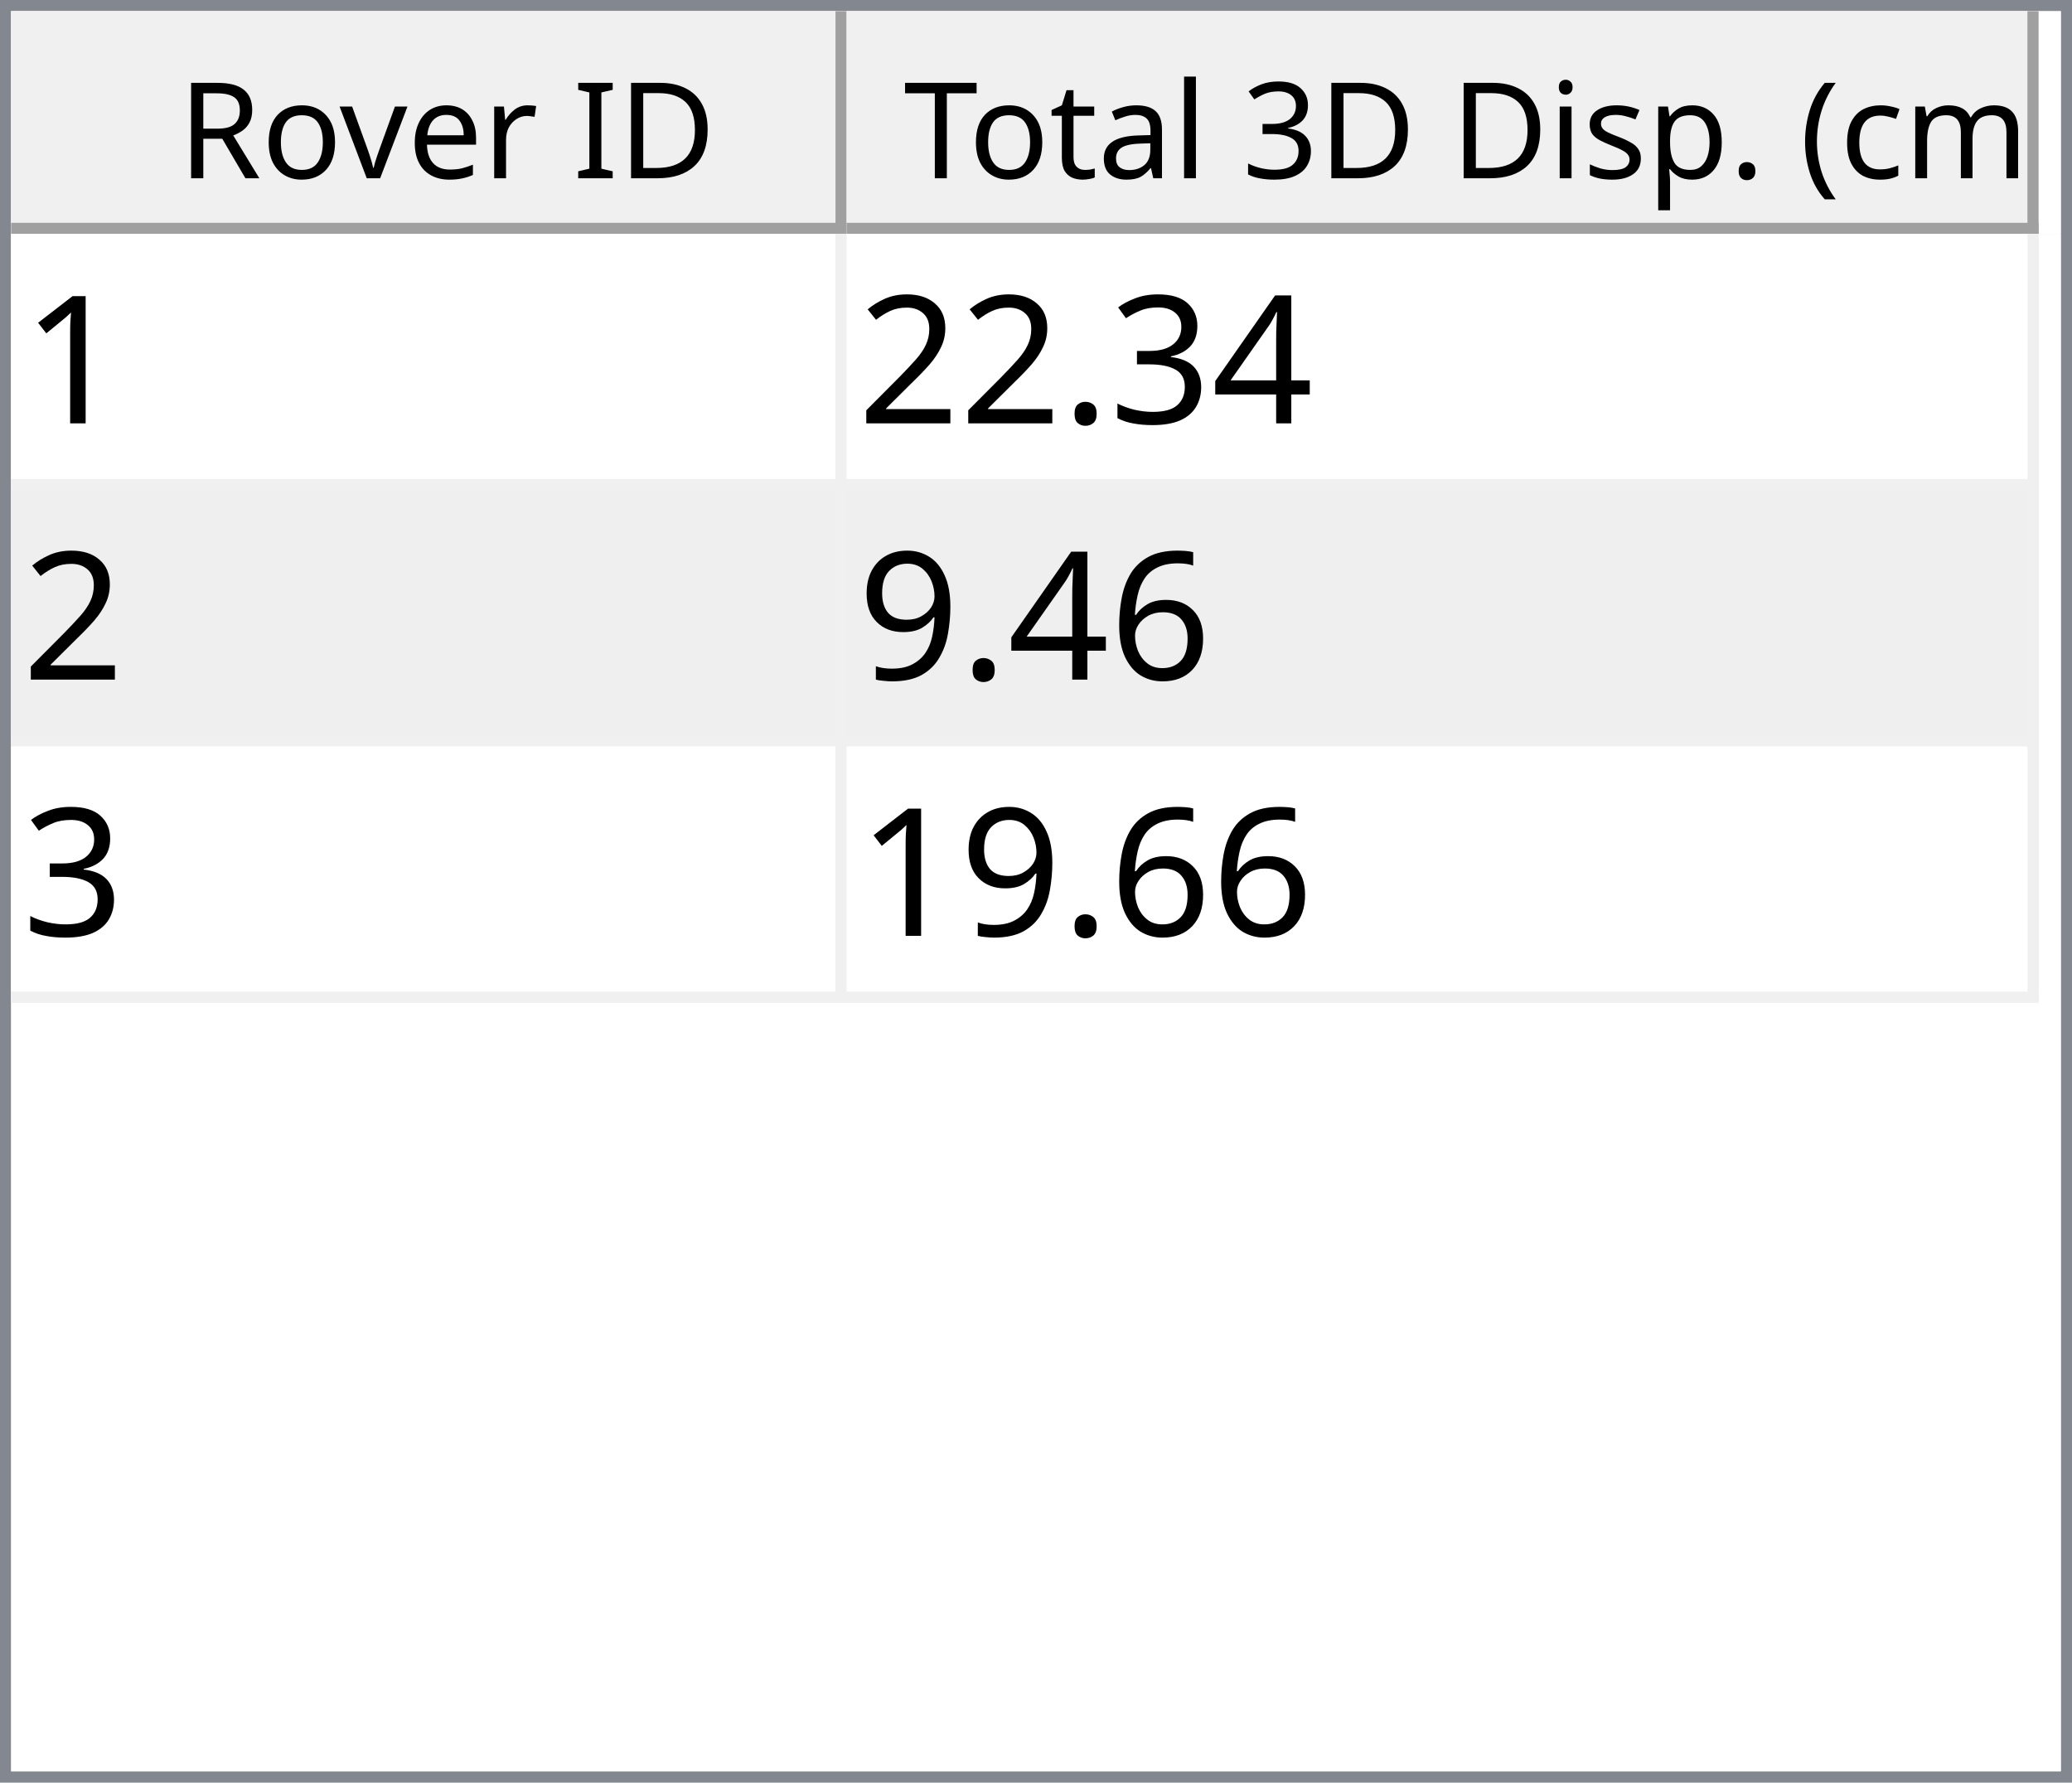
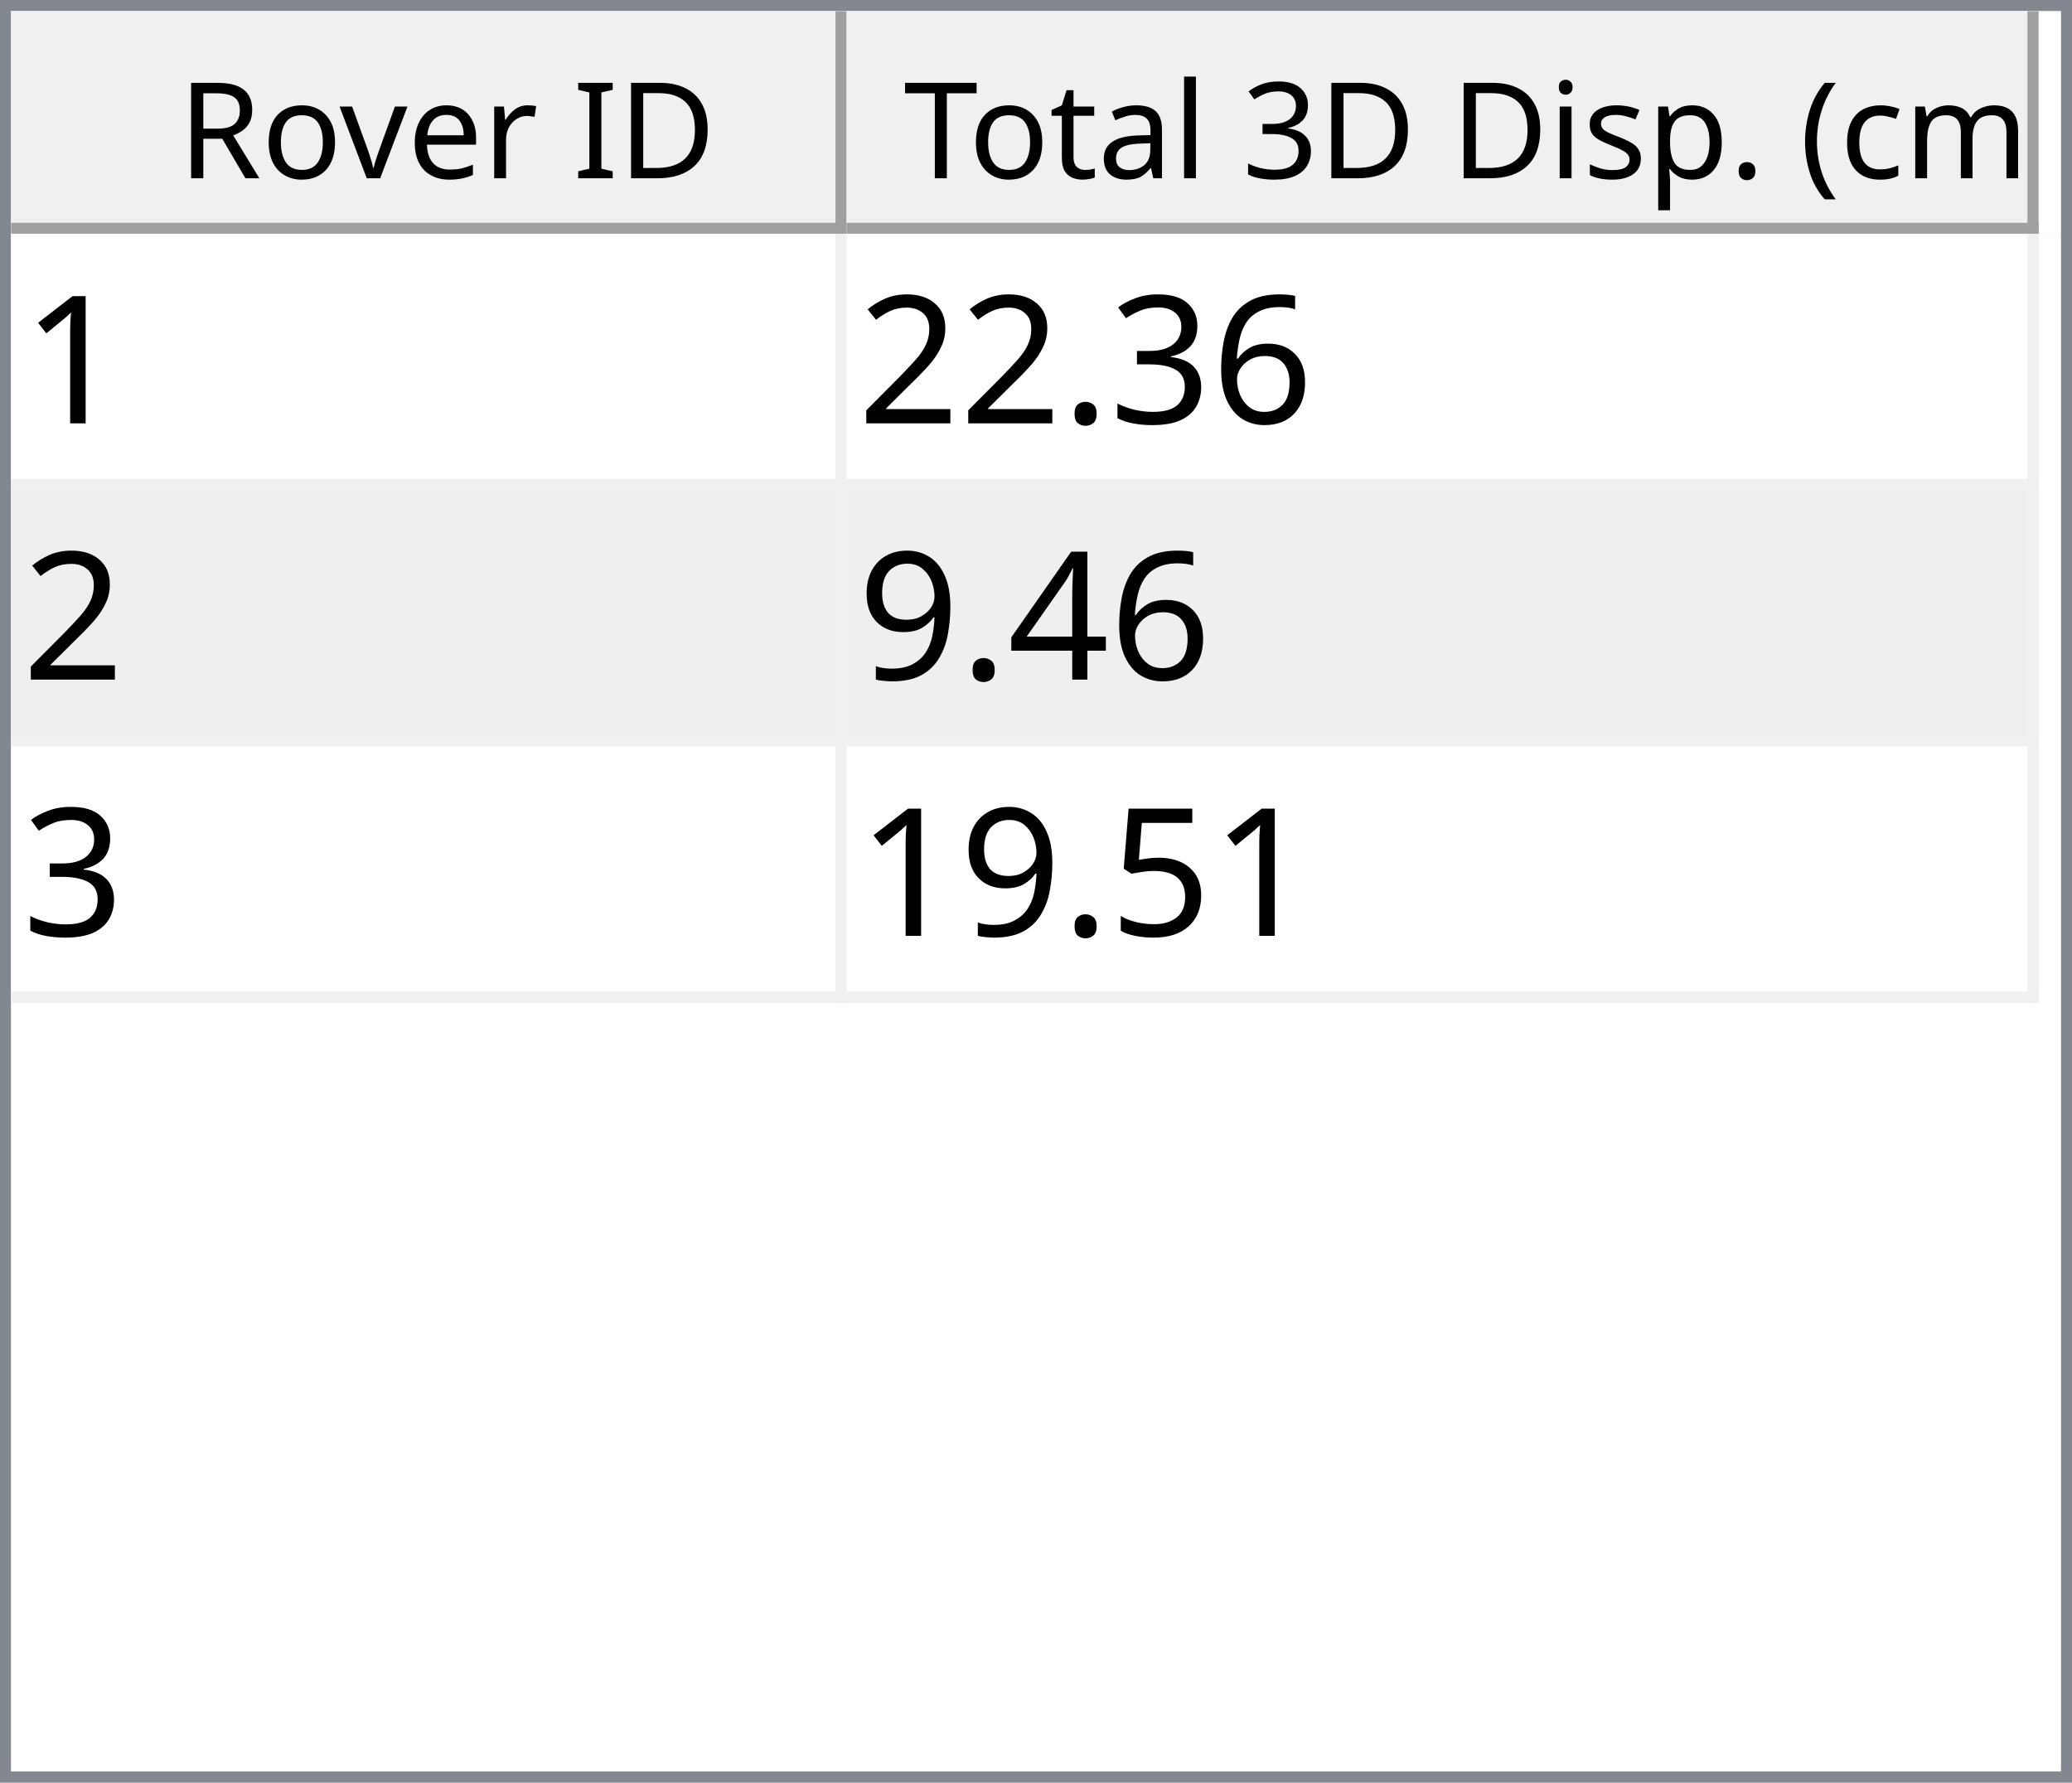
<svg xmlns="http://www.w3.org/2000/svg" style="fill-opacity:1; color-rendering:auto; color-interpolation:auto; text-rendering:auto; stroke:black; stroke-linecap:square; stroke-miterlimit:10; shape-rendering:auto; stroke-opacity:1; fill:black; stroke-dasharray:none; font-weight:normal; stroke-width:1; font-family:'Dialog'; font-style:normal; stroke-linejoin:miter; font-size:12px; stroke-dashoffset:0; image-rendering:auto;" width="186" height="160">
  <defs id="genericDefs" />
  <g>
    <defs id="defs1">
      <clipPath clipPathUnits="userSpaceOnUse" id="clipPath1">
        <path d="M0 0 L186 0 L186 160 L0 160 L0 0 Z" />
      </clipPath>
      <clipPath clipPathUnits="userSpaceOnUse" id="clipPath2">
        <path d="M0 0 L0 160 L186 160 L186 0 Z" />
      </clipPath>
      <clipPath clipPathUnits="userSpaceOnUse" id="clipPath3">
        <path d="M0 0 L0 20 L184 20 L184 0 Z" />
      </clipPath>
      <clipPath clipPathUnits="userSpaceOnUse" id="clipPath4">
        <path d="M0 0 L0 20 L75 20 L75 0 Z" />
      </clipPath>
      <clipPath clipPathUnits="userSpaceOnUse" id="clipPath5">
        <path d="M1 1 L1 19 L74 19 L74 1 Z" />
      </clipPath>
      <clipPath clipPathUnits="userSpaceOnUse" id="clipPath6">
        <path d="M0 0 L0 18 L73 18 L73 0 Z" />
      </clipPath>
      <clipPath clipPathUnits="userSpaceOnUse" id="clipPath7">
        <path d="M-0.5 -0.5 L-0.5 19.5 L74.5 19.5 L74.5 -0.5 Z" />
      </clipPath>
      <clipPath clipPathUnits="userSpaceOnUse" id="clipPath8">
        <path d="M0 0 L0 20 L107 20 L107 0 Z" />
      </clipPath>
      <clipPath clipPathUnits="userSpaceOnUse" id="clipPath9">
        <path d="M1 1 L1 19 L106 19 L106 1 Z" />
      </clipPath>
      <clipPath clipPathUnits="userSpaceOnUse" id="clipPath10">
        <path d="M0 0 L0 18 L105 18 L105 0 Z" />
      </clipPath>
      <clipPath clipPathUnits="userSpaceOnUse" id="clipPath11">
        <path d="M-0.5 -0.5 L-0.5 19.5 L106.5 19.5 L106.5 -0.5 Z" />
      </clipPath>
      <clipPath clipPathUnits="userSpaceOnUse" id="clipPath12">
        <path d="M0 0 L0 138 L184 138 L184 0 Z" />
      </clipPath>
      <clipPath clipPathUnits="userSpaceOnUse" id="clipPath13">
        <path d="M0 0 L0 69 L182 69 L182 0 Z" />
      </clipPath>
      <clipPath clipPathUnits="userSpaceOnUse" id="clipPath14">
        <path d="M-0.5 -0.5 L-0.5 68.5 L181.5 68.5 L181.5 -0.5 Z" />
      </clipPath>
      <clipPath clipPathUnits="userSpaceOnUse" id="clipPath15">
        <path d="M0 0 L0 22 L74 22 L74 0 Z" />
      </clipPath>
      <clipPath clipPathUnits="userSpaceOnUse" id="clipPath16">
        <path d="M0 0 L0 22 L106 22 L106 0 Z" />
      </clipPath>
      <font horiz-adv-x="64.551" id="font1">
        <font-face ascent="107.91" descent="25.098" units-per-em="100" style="font-style:normal; font-family:Segoe UI; font-weight:normal;" />
        <missing-glyph horiz-adv-x="64.551" d="M8.109 0 L8.109 68.266 L56.453 68.266 L56.453 0 L8.109 0 ZM15.328 7.234 L49.219 7.234 L49.219 61.031 L15.328 61.031 L15.328 7.234 Z" />
        <glyph unicode="D" horiz-adv-x="70.117" d="M9.188 0 L9.188 70.016 L28.516 70.016 Q65.531 70.016 65.531 35.891 Q65.531 19.672 55.25 9.836 Q44.969 0 27.734 0 L9.188 0 ZM17.391 62.594 L17.391 7.422 L27.828 7.422 Q41.609 7.422 49.273 14.797 Q56.938 22.172 56.938 35.688 Q56.938 62.594 28.328 62.594 L17.391 62.594 Z" />
        <glyph unicode="I" horiz-adv-x="26.611" d="M17.391 0 L9.188 0 L9.188 70.016 L17.391 70.016 L17.391 0 Z" />
        <glyph unicode=" " horiz-adv-x="27.393" d="" />
        <glyph unicode="r" horiz-adv-x="34.766" d="M34.188 41.891 Q32.078 43.5 28.125 43.5 Q23 43.5 19.555 38.672 Q16.109 33.844 16.109 25.484 L16.109 0 L8.109 0 L8.109 50 L16.109 50 L16.109 39.703 L16.312 39.703 Q18.016 44.969 21.531 47.922 Q25.047 50.875 29.391 50.875 Q32.516 50.875 34.188 50.203 L34.188 41.891 Z" />
        <glyph unicode="e" horiz-adv-x="52.295" d="M48.297 23 L12.984 23 Q13.188 14.656 17.484 10.109 Q21.781 5.562 29.297 5.562 Q37.75 5.562 44.828 11.141 L44.828 3.609 Q38.234 -1.172 27.391 -1.172 Q16.797 -1.172 10.742 5.641 Q4.688 12.453 4.688 24.812 Q4.688 36.469 11.305 43.82 Q17.922 51.172 27.734 51.172 Q37.547 51.172 42.922 44.828 Q48.297 38.484 48.297 27.203 L48.297 23 ZM40.094 29.781 Q40.047 36.719 36.75 40.578 Q33.453 44.438 27.594 44.438 Q21.922 44.438 17.969 40.383 Q14.016 36.328 13.094 29.781 L40.094 29.781 Z" />
        <glyph unicode="v" horiz-adv-x="47.9" d="M47.406 50 L27.484 0 L19.625 0 L0.688 50 L9.469 50 L22.172 13.672 Q23.578 9.672 23.922 6.688 L24.125 6.688 Q24.609 10.453 25.688 13.484 L38.969 50 L47.406 50 Z" />
        <glyph unicode="o" horiz-adv-x="58.594" d="M29 -1.172 Q17.922 -1.172 11.305 5.836 Q4.688 12.844 4.688 24.422 Q4.688 37.016 11.57 44.094 Q18.453 51.172 30.172 51.172 Q41.359 51.172 47.633 44.289 Q53.906 37.406 53.906 25.203 Q53.906 13.234 47.141 6.031 Q40.375 -1.172 29 -1.172 ZM29.594 44.438 Q21.875 44.438 17.383 39.188 Q12.891 33.938 12.891 24.703 Q12.891 15.828 17.43 10.695 Q21.969 5.562 29.594 5.562 Q37.359 5.562 41.531 10.594 Q45.703 15.625 45.703 24.906 Q45.703 34.281 41.531 39.359 Q37.359 44.438 29.594 44.438 Z" />
        <glyph unicode="R" horiz-adv-x="59.814" d="M59.375 0 L49.609 0 L37.891 19.625 Q36.281 22.359 34.766 24.289 Q33.25 26.219 31.664 27.438 Q30.078 28.656 28.25 29.219 Q26.422 29.781 24.125 29.781 L17.391 29.781 L17.391 0 L9.188 0 L9.188 70.016 L30.078 70.016 Q34.672 70.016 38.555 68.867 Q42.438 67.719 45.289 65.375 Q48.141 63.031 49.758 59.547 Q51.375 56.062 51.375 51.375 Q51.375 47.703 50.273 44.656 Q49.172 41.609 47.148 39.211 Q45.125 36.812 42.266 35.133 Q39.406 33.453 35.844 32.516 L35.844 32.328 Q37.594 31.547 38.891 30.547 Q40.188 29.547 41.359 28.18 Q42.531 26.812 43.68 25.078 Q44.828 23.344 46.234 21.047 L59.375 0 ZM17.391 62.594 L17.391 37.203 L28.516 37.203 Q31.594 37.203 34.203 38.133 Q36.812 39.062 38.719 40.797 Q40.625 42.531 41.703 45.047 Q42.781 47.562 42.781 50.688 Q42.781 56.297 39.141 59.445 Q35.5 62.594 28.609 62.594 L17.391 62.594 Z" />
        <glyph unicode=")" horiz-adv-x="30.176" d="M8.297 -15.922 L1.172 -15.922 Q16.406 2.344 16.406 26.812 Q16.406 51.469 1.078 70.016 L8.297 70.016 Q23.531 52.156 23.531 26.703 Q23.531 1.375 8.297 -15.922 Z" />
        <glyph unicode="m" horiz-adv-x="86.133" d="M79.109 0 L71.094 0 L71.094 28.719 Q71.094 37.016 68.531 40.727 Q65.969 44.438 59.906 44.438 Q54.781 44.438 51.195 39.75 Q47.609 35.062 47.609 28.516 L47.609 0 L39.594 0 L39.594 29.688 Q39.594 44.438 28.219 44.438 Q22.953 44.438 19.531 40.016 Q16.109 35.594 16.109 28.516 L16.109 0 L8.109 0 L8.109 50 L16.109 50 L16.109 42.094 L16.312 42.094 Q21.625 51.172 31.844 51.172 Q36.969 51.172 40.773 48.312 Q44.578 45.453 46 40.828 Q51.562 51.172 62.594 51.172 Q79.109 51.172 79.109 30.812 L79.109 0 Z" />
        <glyph unicode="c" horiz-adv-x="46.191" d="M42.188 2.297 Q36.422 -1.172 28.516 -1.172 Q17.828 -1.172 11.258 5.789 Q4.688 12.75 4.688 23.828 Q4.688 36.188 11.766 43.68 Q18.844 51.172 30.672 51.172 Q37.25 51.172 42.281 48.734 L42.281 40.531 Q36.719 44.438 30.375 44.438 Q22.703 44.438 17.797 38.945 Q12.891 33.453 12.891 24.516 Q12.891 15.719 17.508 10.641 Q22.125 5.562 29.891 5.562 Q36.422 5.562 42.188 9.906 L42.188 2.297 Z" />
        <glyph unicode="(" horiz-adv-x="30.176" d="M29.109 -15.922 L21.969 -15.922 Q6.844 1.375 6.844 26.703 Q6.844 52.156 21.969 70.016 L29.203 70.016 Q13.875 51.469 13.875 26.812 Q13.875 2.344 29.109 -15.922 Z" />
        <glyph unicode="." horiz-adv-x="21.68" d="M10.891 -1.078 Q8.641 -1.078 7.055 0.539 Q5.469 2.156 5.469 4.391 Q5.469 6.641 7.055 8.273 Q8.641 9.906 10.891 9.906 Q13.188 9.906 14.797 8.273 Q16.406 6.641 16.406 4.391 Q16.406 2.156 14.797 0.539 Q13.188 -1.078 10.891 -1.078 Z" />
        <glyph unicode="p" horiz-adv-x="58.789" d="M16.312 7.234 L16.109 7.234 L16.109 -23 L8.109 -23 L8.109 50 L16.109 50 L16.109 41.219 L16.312 41.219 Q22.219 51.172 33.594 51.172 Q43.266 51.172 48.688 44.461 Q54.109 37.75 54.109 26.469 Q54.109 13.922 48 6.375 Q41.891 -1.172 31.297 -1.172 Q21.578 -1.172 16.312 7.234 ZM16.109 27.391 L16.109 20.406 Q16.109 14.203 20.141 9.883 Q24.172 5.562 30.375 5.562 Q37.641 5.562 41.773 11.133 Q45.906 16.703 45.906 26.609 Q45.906 34.969 42.047 39.703 Q38.188 44.438 31.594 44.438 Q24.609 44.438 20.359 39.578 Q16.109 34.719 16.109 27.391 Z" />
        <glyph unicode="s" horiz-adv-x="42.432" d="M5.078 1.812 L5.078 10.406 Q11.625 5.562 19.484 5.562 Q30.031 5.562 30.031 12.594 Q30.031 14.594 29.125 15.992 Q28.219 17.391 26.68 18.461 Q25.141 19.531 23.07 20.383 Q21 21.234 18.609 22.172 Q15.281 23.484 12.766 24.828 Q10.25 26.172 8.57 27.859 Q6.891 29.547 6.031 31.695 Q5.172 33.844 5.172 36.719 Q5.172 40.234 6.789 42.945 Q8.406 45.656 11.086 47.484 Q13.766 49.312 17.211 50.242 Q20.656 51.172 24.312 51.172 Q30.812 51.172 35.938 48.922 L35.938 40.828 Q30.422 44.438 23.25 44.438 Q21 44.438 19.195 43.922 Q17.391 43.406 16.094 42.477 Q14.797 41.547 14.086 40.258 Q13.375 38.969 13.375 37.406 Q13.375 35.453 14.086 34.133 Q14.797 32.812 16.164 31.789 Q17.531 30.766 19.484 29.938 Q21.438 29.109 23.922 28.125 Q27.25 26.859 29.883 25.516 Q32.516 24.172 34.375 22.484 Q36.234 20.797 37.234 18.602 Q38.234 16.406 38.234 13.375 Q38.234 9.672 36.602 6.938 Q34.969 4.203 32.234 2.398 Q29.5 0.594 25.93 -0.289 Q22.359 -1.172 18.453 -1.172 Q10.75 -1.172 5.078 1.812 Z" />
        <glyph unicode="i" horiz-adv-x="24.219" d="M12.203 62.703 Q10.062 62.703 8.547 64.164 Q7.031 65.625 7.031 67.875 Q7.031 70.125 8.547 71.609 Q10.062 73.094 12.203 73.094 Q14.406 73.094 15.945 71.609 Q17.484 70.125 17.484 67.875 Q17.484 65.719 15.945 64.211 Q14.406 62.703 12.203 62.703 ZM16.109 0 L8.109 0 L8.109 50 L16.109 50 L16.109 0 Z" />
        <glyph unicode="3" horiz-adv-x="53.906" d="M46.531 19.828 Q46.531 15.094 44.75 11.211 Q42.969 7.328 39.719 4.57 Q36.469 1.812 31.93 0.297 Q27.391 -1.219 21.922 -1.219 Q11.922 -1.219 6 2.594 L6 11.188 Q13.094 5.609 22.219 5.609 Q25.875 5.609 28.828 6.539 Q31.781 7.469 33.906 9.227 Q36.031 10.984 37.18 13.477 Q38.328 15.969 38.328 19.094 Q38.328 32.812 18.797 32.812 L12.984 32.812 L12.984 39.594 L18.5 39.594 Q35.797 39.594 35.797 52.484 Q35.797 64.406 22.609 64.406 Q15.188 64.406 8.688 59.422 L8.688 67.188 Q15.375 71.188 24.609 71.188 Q29 71.188 32.57 69.969 Q36.141 68.75 38.68 66.555 Q41.219 64.359 42.609 61.281 Q44 58.203 44 54.5 Q44 40.672 30.031 36.719 L30.031 36.531 Q33.594 36.141 36.625 34.797 Q39.656 33.453 41.852 31.305 Q44.047 29.156 45.289 26.25 Q46.531 23.344 46.531 19.828 Z" />
        <glyph unicode="l" horiz-adv-x="24.219" d="M16.109 0 L8.109 0 L8.109 74.031 L16.109 74.031 L16.109 0 Z" />
        <glyph unicode="a" horiz-adv-x="50.879" d="M43.891 0 L35.891 0 L35.891 7.812 L35.688 7.812 Q30.469 -1.172 20.312 -1.172 Q12.844 -1.172 8.617 2.781 Q4.391 6.734 4.391 13.281 Q4.391 27.297 20.906 29.594 L35.891 31.688 Q35.891 44.438 25.594 44.438 Q16.547 44.438 9.281 38.281 L9.281 46.484 Q16.656 51.172 26.266 51.172 Q43.891 51.172 43.891 32.516 L43.891 0 ZM35.891 25.297 L23.828 23.641 Q18.266 22.859 15.43 20.875 Q12.594 18.891 12.594 13.875 Q12.594 10.203 15.211 7.883 Q17.828 5.562 22.172 5.562 Q28.125 5.562 32.008 9.742 Q35.891 13.922 35.891 20.312 L35.891 25.297 Z" />
        <glyph unicode="t" horiz-adv-x="33.887" d="M31.297 0.484 Q28.469 -1.078 23.828 -1.078 Q10.688 -1.078 10.688 13.578 L10.688 43.172 L2.094 43.172 L2.094 50 L10.688 50 L10.688 62.203 L18.703 64.797 L18.703 50 L31.297 50 L31.297 43.172 L18.703 43.172 L18.703 14.984 Q18.703 9.969 20.414 7.82 Q22.125 5.672 26.078 5.672 Q29.109 5.672 31.297 7.328 L31.297 0.484 Z" />
        <glyph unicode="T" horiz-adv-x="52.393" d="M50.594 62.594 L30.375 62.594 L30.375 0 L22.172 0 L22.172 62.594 L2 62.594 L2 70.016 L50.594 70.016 L50.594 62.594 Z" />
      </font>
      <font horiz-adv-x="75.0" id="font2">
        <font-face ascent="100.537" descent="21.973" units-per-em="100" style="font-style:normal; font-family:sans-serif; font-weight:normal;" />
        <missing-glyph horiz-adv-x="75.0" d="M12.5 0 L12.5 62.5 L62.5 62.5 L62.5 0 L12.5 0 ZM14.062 1.562 L60.938 1.562 L60.938 60.938 L14.062 60.938 L14.062 1.562 Z" />
        <glyph unicode="1" horiz-adv-x="55.615" d="M37.25 0 L28.469 0 L28.469 56 Q25.297 52.984 20.141 49.953 Q14.984 46.922 10.891 45.406 L10.891 53.906 Q18.266 57.375 23.781 62.305 Q29.297 67.234 31.594 71.875 L37.25 71.875 L37.25 0 Z" />
-         <glyph unicode="4" horiz-adv-x="55.615" d="M32.328 0 L32.328 17.141 L1.266 17.141 L1.266 25.203 L33.938 71.578 L41.109 71.578 L41.109 25.203 L50.781 25.203 L50.781 17.141 L41.109 17.141 L41.109 0 L32.328 0 ZM32.328 25.203 L32.328 57.469 L9.906 25.203 L32.328 25.203 Z" />
+         <glyph unicode="6" horiz-adv-x="55.615" d="M49.75 54.047 L41.016 53.375 Q39.844 58.547 37.703 60.891 Q34.125 64.656 28.906 64.656 Q24.703 64.656 21.531 62.312 Q17.391 59.281 14.992 53.469 Q12.594 47.656 12.5 36.922 Q15.672 41.75 20.266 44.094 Q24.859 46.438 29.891 46.438 Q38.672 46.438 44.852 39.969 Q51.031 33.5 51.031 23.25 Q51.031 16.5 48.125 10.719 Q45.219 4.938 40.141 1.859 Q35.062 -1.219 28.609 -1.219 Q17.625 -1.219 10.695 6.859 Q3.766 14.938 3.766 33.5 Q3.766 54.25 11.422 63.672 Q18.109 71.875 29.438 71.875 Q37.891 71.875 43.289 67.141 Q48.688 62.406 49.75 54.047 ZM13.875 23.188 Q13.875 18.656 15.797 14.508 Q17.719 10.359 21.188 8.18 Q24.656 6 28.469 6 Q34.031 6 38.039 10.492 Q42.047 14.984 42.047 22.703 Q42.047 30.125 38.086 34.398 Q34.125 38.672 28.125 38.672 Q22.172 38.672 18.023 34.398 Q13.875 30.125 13.875 23.188 Z" />
        <glyph unicode="3" horiz-adv-x="55.615" d="M4.203 18.891 L12.984 20.062 Q14.5 12.594 18.141 9.297 Q21.781 6 27 6 Q33.203 6 37.477 10.297 Q41.75 14.594 41.75 20.953 Q41.75 27 37.797 30.93 Q33.844 34.859 27.734 34.859 Q25.25 34.859 21.531 33.891 L22.516 41.609 Q23.391 41.5 23.922 41.5 Q29.547 41.5 34.039 44.43 Q38.531 47.359 38.531 53.469 Q38.531 58.297 35.258 61.477 Q31.984 64.656 26.812 64.656 Q21.688 64.656 18.266 61.43 Q14.844 58.203 13.875 51.766 L5.078 53.328 Q6.688 62.156 12.398 67.016 Q18.109 71.875 26.609 71.875 Q32.469 71.875 37.398 69.359 Q42.328 66.844 44.945 62.5 Q47.562 58.156 47.562 53.266 Q47.562 48.641 45.07 44.828 Q42.578 41.016 37.703 38.766 Q44.047 37.312 47.562 32.695 Q51.078 28.078 51.078 21.141 Q51.078 11.766 44.242 5.25 Q37.406 -1.266 26.953 -1.266 Q17.531 -1.266 11.305 4.352 Q5.078 9.969 4.203 18.891 Z" />
        <glyph unicode="." horiz-adv-x="27.783" d="M9.078 0 L9.078 10.016 L19.094 10.016 L19.094 0 L9.078 0 Z" />
        <glyph unicode="2" horiz-adv-x="55.615" d="M50.344 8.453 L50.344 0 L3.031 0 Q2.938 3.172 4.047 6.109 Q5.859 10.938 9.836 15.625 Q13.812 20.312 21.344 26.469 Q33.016 36.031 37.117 41.625 Q41.219 47.219 41.219 52.203 Q41.219 57.422 37.477 61.008 Q33.734 64.594 27.734 64.594 Q21.391 64.594 17.578 60.789 Q13.766 56.984 13.719 50.25 L4.688 51.172 Q5.609 61.281 11.664 66.578 Q17.719 71.875 27.938 71.875 Q38.234 71.875 44.242 66.164 Q50.25 60.453 50.25 52 Q50.25 47.703 48.492 43.555 Q46.734 39.406 42.656 34.812 Q38.578 30.219 29.109 22.219 Q21.188 15.578 18.945 13.211 Q16.703 10.844 15.234 8.453 L50.344 8.453 Z" />
-         <glyph unicode="6" horiz-adv-x="55.615" d="M49.75 54.047 L41.016 53.375 Q39.844 58.547 37.703 60.891 Q34.125 64.656 28.906 64.656 Q24.703 64.656 21.531 62.312 Q17.391 59.281 14.992 53.469 Q12.594 47.656 12.5 36.922 Q15.672 41.75 20.266 44.094 Q24.859 46.438 29.891 46.438 Q38.672 46.438 44.852 39.969 Q51.031 33.5 51.031 23.25 Q51.031 16.5 48.125 10.719 Q45.219 4.938 40.141 1.859 Q35.062 -1.219 28.609 -1.219 Q17.625 -1.219 10.695 6.859 Q3.766 14.938 3.766 33.5 Q3.766 54.25 11.422 63.672 Q18.109 71.875 29.438 71.875 Q37.891 71.875 43.289 67.141 Q48.688 62.406 49.75 54.047 ZM13.875 23.188 Q13.875 18.656 15.797 14.508 Q17.719 10.359 21.188 8.18 Q24.656 6 28.469 6 Q34.031 6 38.039 10.492 Q42.047 14.984 42.047 22.703 Q42.047 30.125 38.086 34.398 Q34.125 38.672 28.125 38.672 Q22.172 38.672 18.023 34.398 Q13.875 30.125 13.875 23.188 Z" />
+         <glyph unicode="4" horiz-adv-x="55.615" d="M32.328 0 L32.328 17.141 L1.266 17.141 L1.266 25.203 L33.938 71.578 L41.109 71.578 L41.109 25.203 L50.781 25.203 L50.781 17.141 L41.109 17.141 L41.109 0 L32.328 0 ZM32.328 25.203 L32.328 57.469 L9.906 25.203 L32.328 25.203 Z" />
        <glyph unicode="9" horiz-adv-x="55.615" d="M5.469 16.547 L13.922 17.328 Q14.984 11.375 18.016 8.688 Q21.047 6 25.781 6 Q29.828 6 32.883 7.859 Q35.938 9.719 37.891 12.82 Q39.844 15.922 41.164 21.195 Q42.484 26.469 42.484 31.938 Q42.484 32.516 42.438 33.688 Q39.797 29.5 35.234 26.883 Q30.672 24.266 25.344 24.266 Q16.453 24.266 10.305 30.711 Q4.156 37.156 4.156 47.703 Q4.156 58.594 10.578 65.234 Q17 71.875 26.656 71.875 Q33.641 71.875 39.43 68.117 Q45.219 64.359 48.219 57.398 Q51.219 50.438 51.219 37.25 Q51.219 23.531 48.242 15.406 Q45.266 7.281 39.383 3.031 Q33.5 -1.219 25.594 -1.219 Q17.188 -1.219 11.867 3.445 Q6.547 8.109 5.469 16.547 ZM41.453 48.141 Q41.453 55.719 37.43 60.156 Q33.406 64.594 27.734 64.594 Q21.875 64.594 17.531 59.812 Q13.188 55.031 13.188 47.406 Q13.188 40.578 17.312 36.305 Q21.438 32.031 27.484 32.031 Q33.594 32.031 37.523 36.305 Q41.453 40.578 41.453 48.141 Z" />
+         <glyph unicode="5" horiz-adv-x="55.615" d="M4.156 18.75 L13.375 19.531 Q14.406 12.797 18.141 9.398 Q21.875 6 27.156 6 Q33.5 6 37.891 10.789 Q42.281 15.578 42.281 23.484 Q42.281 31 38.062 35.352 Q33.844 39.703 27 39.703 Q22.75 39.703 19.336 37.773 Q15.922 35.844 13.969 32.766 L5.719 33.844 L12.641 70.609 L48.25 70.609 L48.25 62.203 L19.672 62.203 L15.828 42.969 Q22.266 47.469 29.344 47.469 Q38.719 47.469 45.164 40.969 Q51.609 34.469 51.609 24.266 Q51.609 14.547 45.953 7.469 Q39.062 -1.219 27.156 -1.219 Q17.391 -1.219 11.211 4.25 Q5.031 9.719 4.156 18.75 Z" />
      </font>
    </defs>
    <g style="fill:white; stroke:white;">
      <rect x="0" y="0" width="186" style="clip-path:url(#clipPath1); stroke:none;" height="160" />
    </g>
    <g style="fill:white; text-rendering:optimizeSpeed; color-rendering:optimizeSpeed; image-rendering:optimizeSpeed; shape-rendering:crispEdges; stroke:white; color-interpolation:sRGB;">
      <rect x="0" width="186" height="160" y="0" style="stroke:none;" />
      <path style="stroke:none;" d="M0 160 L186 160 L186 0 L0 0 Z" />
    </g>
    <g style="fill:rgb(240,240,240); font-family:'Segoe UI'; stroke:rgb(240,240,240);">
      <rect x="0" y="0" width="186" style="clip-path:url(#clipPath2); stroke:none;" height="160" />
    </g>
    <g style="fill:rgb(130,135,144); font-family:'Segoe UI'; stroke:rgb(130,135,144);">
      <path d="M0 0 L186 0 L186 160 L0 160 L0 0 ZM1 1 L185 1 L185 159 L1 159 L1 1 Z" style="fill-rule:evenodd; clip-path:url(#clipPath2); stroke:none;" />
    </g>
    <g style="fill:white; font-family:'Segoe UI'; stroke:white;" transform="translate(1,1)">
      <rect x="0" y="0" width="184" style="clip-path:url(#clipPath3); stroke:none;" height="20" />
    </g>
    <g style="fill:rgb(240,240,240); font-family:'Segoe UI'; stroke:rgb(240,240,240);" transform="translate(1,1)">
      <rect x="0" y="0" width="75" style="clip-path:url(#clipPath4); stroke:none;" height="20" />
    </g>
    <g style="font-family:'Segoe UI';" transform="translate(2,2)">
      <text x="14" xml:space="preserve" y="14" style="clip-path:url(#clipPath6); stroke:none;">Rover ID</text>
    </g>
    <g style="fill:rgb(160,160,160); font-family:'Segoe UI'; stroke:rgb(160,160,160); stroke-linejoin:bevel;" transform="translate(1.5,1.5)">
      <line x1="74" x2="74" y1="0" style="fill:none; clip-path:url(#clipPath7);" y2="19" />
    </g>
    <g style="fill:rgb(160,160,160); font-family:'Segoe UI'; stroke:rgb(160,160,160); stroke-linejoin:bevel;" transform="matrix(1,0,0,1,1,1) translate(0.5,0.5)">
      <line x1="0" x2="74" y1="19" style="fill:none; clip-path:url(#clipPath7);" y2="19" />
    </g>
    <g style="fill:rgb(240,240,240); font-family:'Segoe UI'; stroke:rgb(240,240,240);" transform="translate(76,1)">
      <rect x="0" y="0" width="107" style="clip-path:url(#clipPath8); stroke:none;" height="20" />
    </g>
    <g style="font-family:'Segoe UI';" transform="translate(77,2)">
      <text x="1" xml:space="preserve" y="14" style="clip-path:url(#clipPath10); stroke:none;"> Total 3D Disp. (cm)</text>
    </g>
    <g style="fill:rgb(160,160,160); font-family:'Segoe UI'; stroke:rgb(160,160,160); stroke-linejoin:bevel;" transform="translate(76.5,1.5)">
      <line x1="106" x2="106" y1="0" style="fill:none; clip-path:url(#clipPath11);" y2="19" />
    </g>
    <g style="fill:rgb(160,160,160); font-family:'Segoe UI'; stroke:rgb(160,160,160); stroke-linejoin:bevel;" transform="matrix(1,0,0,1,76,1) translate(0.5,0.5)">
      <line x1="0" x2="106" y1="19" style="fill:none; clip-path:url(#clipPath11);" y2="19" />
    </g>
    <g style="fill:white; font-family:'Segoe UI'; stroke:white;" transform="translate(1,21)">
      <rect x="0" y="0" width="184" style="clip-path:url(#clipPath12); stroke:none;" height="138" />
    </g>
    <g style="fill:rgb(240,240,240); font-size:16px; font-family:sans-serif; stroke:rgb(240,240,240);" transform="translate(1,21)">
      <rect x="0" y="0" width="182" style="clip-path:url(#clipPath13); stroke:none;" height="69" />
      <line transform="translate(0.5,0.5)" x1="0" x2="181" y1="22" style="clip-path:url(#clipPath14); fill:none; stroke-linejoin:bevel;" y2="22" />
    </g>
    <g transform="matrix(1,0,0,1,1,21) translate(0.5,0.5)" style="fill:rgb(240,240,240); font-size:16px; font-family:sans-serif; stroke:rgb(240,240,240); stroke-linejoin:bevel;">
      <line x1="0" x2="181" y1="45" style="fill:none; clip-path:url(#clipPath14);" y2="45" />
    </g>
    <g transform="matrix(1,0,0,1,1,21) translate(0.5,0.5)" style="fill:rgb(240,240,240); font-size:16px; font-family:sans-serif; stroke:rgb(240,240,240); stroke-linejoin:bevel;">
      <line x1="0" x2="181" y1="68" style="fill:none; clip-path:url(#clipPath14);" y2="68" />
    </g>
    <g transform="matrix(1,0,0,1,1,21) translate(0.5,0.5)" style="fill:rgb(240,240,240); font-size:16px; font-family:sans-serif; stroke:rgb(240,240,240); stroke-linejoin:bevel;">
      <line x1="74" x2="74" y1="0" style="fill:none; clip-path:url(#clipPath14);" y2="68" />
    </g>
    <g transform="matrix(1,0,0,1,1,21) translate(0.5,0.5)" style="fill:rgb(240,240,240); font-size:16px; font-family:sans-serif; stroke:rgb(240,240,240); stroke-linejoin:bevel;">
      <line x1="181" x2="181" y1="0" style="fill:none; clip-path:url(#clipPath14);" y2="68" />
    </g>
    <g style="fill:white; font-size:16px; font-family:sans-serif; stroke:white;" transform="matrix(1,0,0,1,1,21)">
      <rect x="0" y="0" width="74" style="clip-path:url(#clipPath15); stroke:none;" height="22" />
      <text x="1" y="17" style="fill:black; clip-path:url(#clipPath15); stroke:none;" xml:space="preserve">1</text>
    </g>
    <g style="fill:white; font-size:16px; font-family:sans-serif; stroke:white;" transform="matrix(1,0,0,1,1,21) translate(75,0)">
      <rect x="0" y="0" width="106" style="clip-path:url(#clipPath16); stroke:none;" height="22" />
-       <text x="1" y="17" style="fill:black; clip-path:url(#clipPath16); stroke:none;" xml:space="preserve">22.34</text>
+       <text x="1" y="17" style="fill:black; clip-path:url(#clipPath16); stroke:none;" xml:space="preserve">22.36</text>
    </g>
    <g style="fill:rgb(239,239,239); font-size:16px; font-family:sans-serif; stroke:rgb(239,239,239);" transform="matrix(1,0,0,1,1,21) translate(0,23)">
      <rect x="0" y="0" width="74" style="clip-path:url(#clipPath15); stroke:none;" height="22" />
      <text x="1" y="17" style="fill:black; clip-path:url(#clipPath15); stroke:none;" xml:space="preserve">2</text>
    </g>
    <g style="fill:rgb(239,239,239); font-size:16px; font-family:sans-serif; stroke:rgb(239,239,239);" transform="matrix(1,0,0,1,1,21) translate(75,23)">
      <rect x="0" y="0" width="106" style="clip-path:url(#clipPath16); stroke:none;" height="22" />
      <text x="1" y="17" style="fill:black; clip-path:url(#clipPath16); stroke:none;" xml:space="preserve">9.46</text>
    </g>
    <g style="fill:white; font-size:16px; font-family:sans-serif; stroke:white;" transform="matrix(1,0,0,1,1,21) translate(0,46)">
      <rect x="0" y="0" width="74" style="clip-path:url(#clipPath15); stroke:none;" height="22" />
      <text x="1" y="17" style="fill:black; clip-path:url(#clipPath15); stroke:none;" xml:space="preserve">3</text>
    </g>
    <g style="fill:white; font-size:16px; font-family:sans-serif; stroke:white;" transform="matrix(1,0,0,1,1,21) translate(75,46)">
      <rect x="0" y="0" width="106" style="clip-path:url(#clipPath16); stroke:none;" height="22" />
-       <text x="1" y="17" style="fill:black; clip-path:url(#clipPath16); stroke:none;" xml:space="preserve">19.66</text>
+       <text x="1" y="17" style="fill:black; clip-path:url(#clipPath16); stroke:none;" xml:space="preserve">19.51</text>
    </g>
  </g>
</svg>
